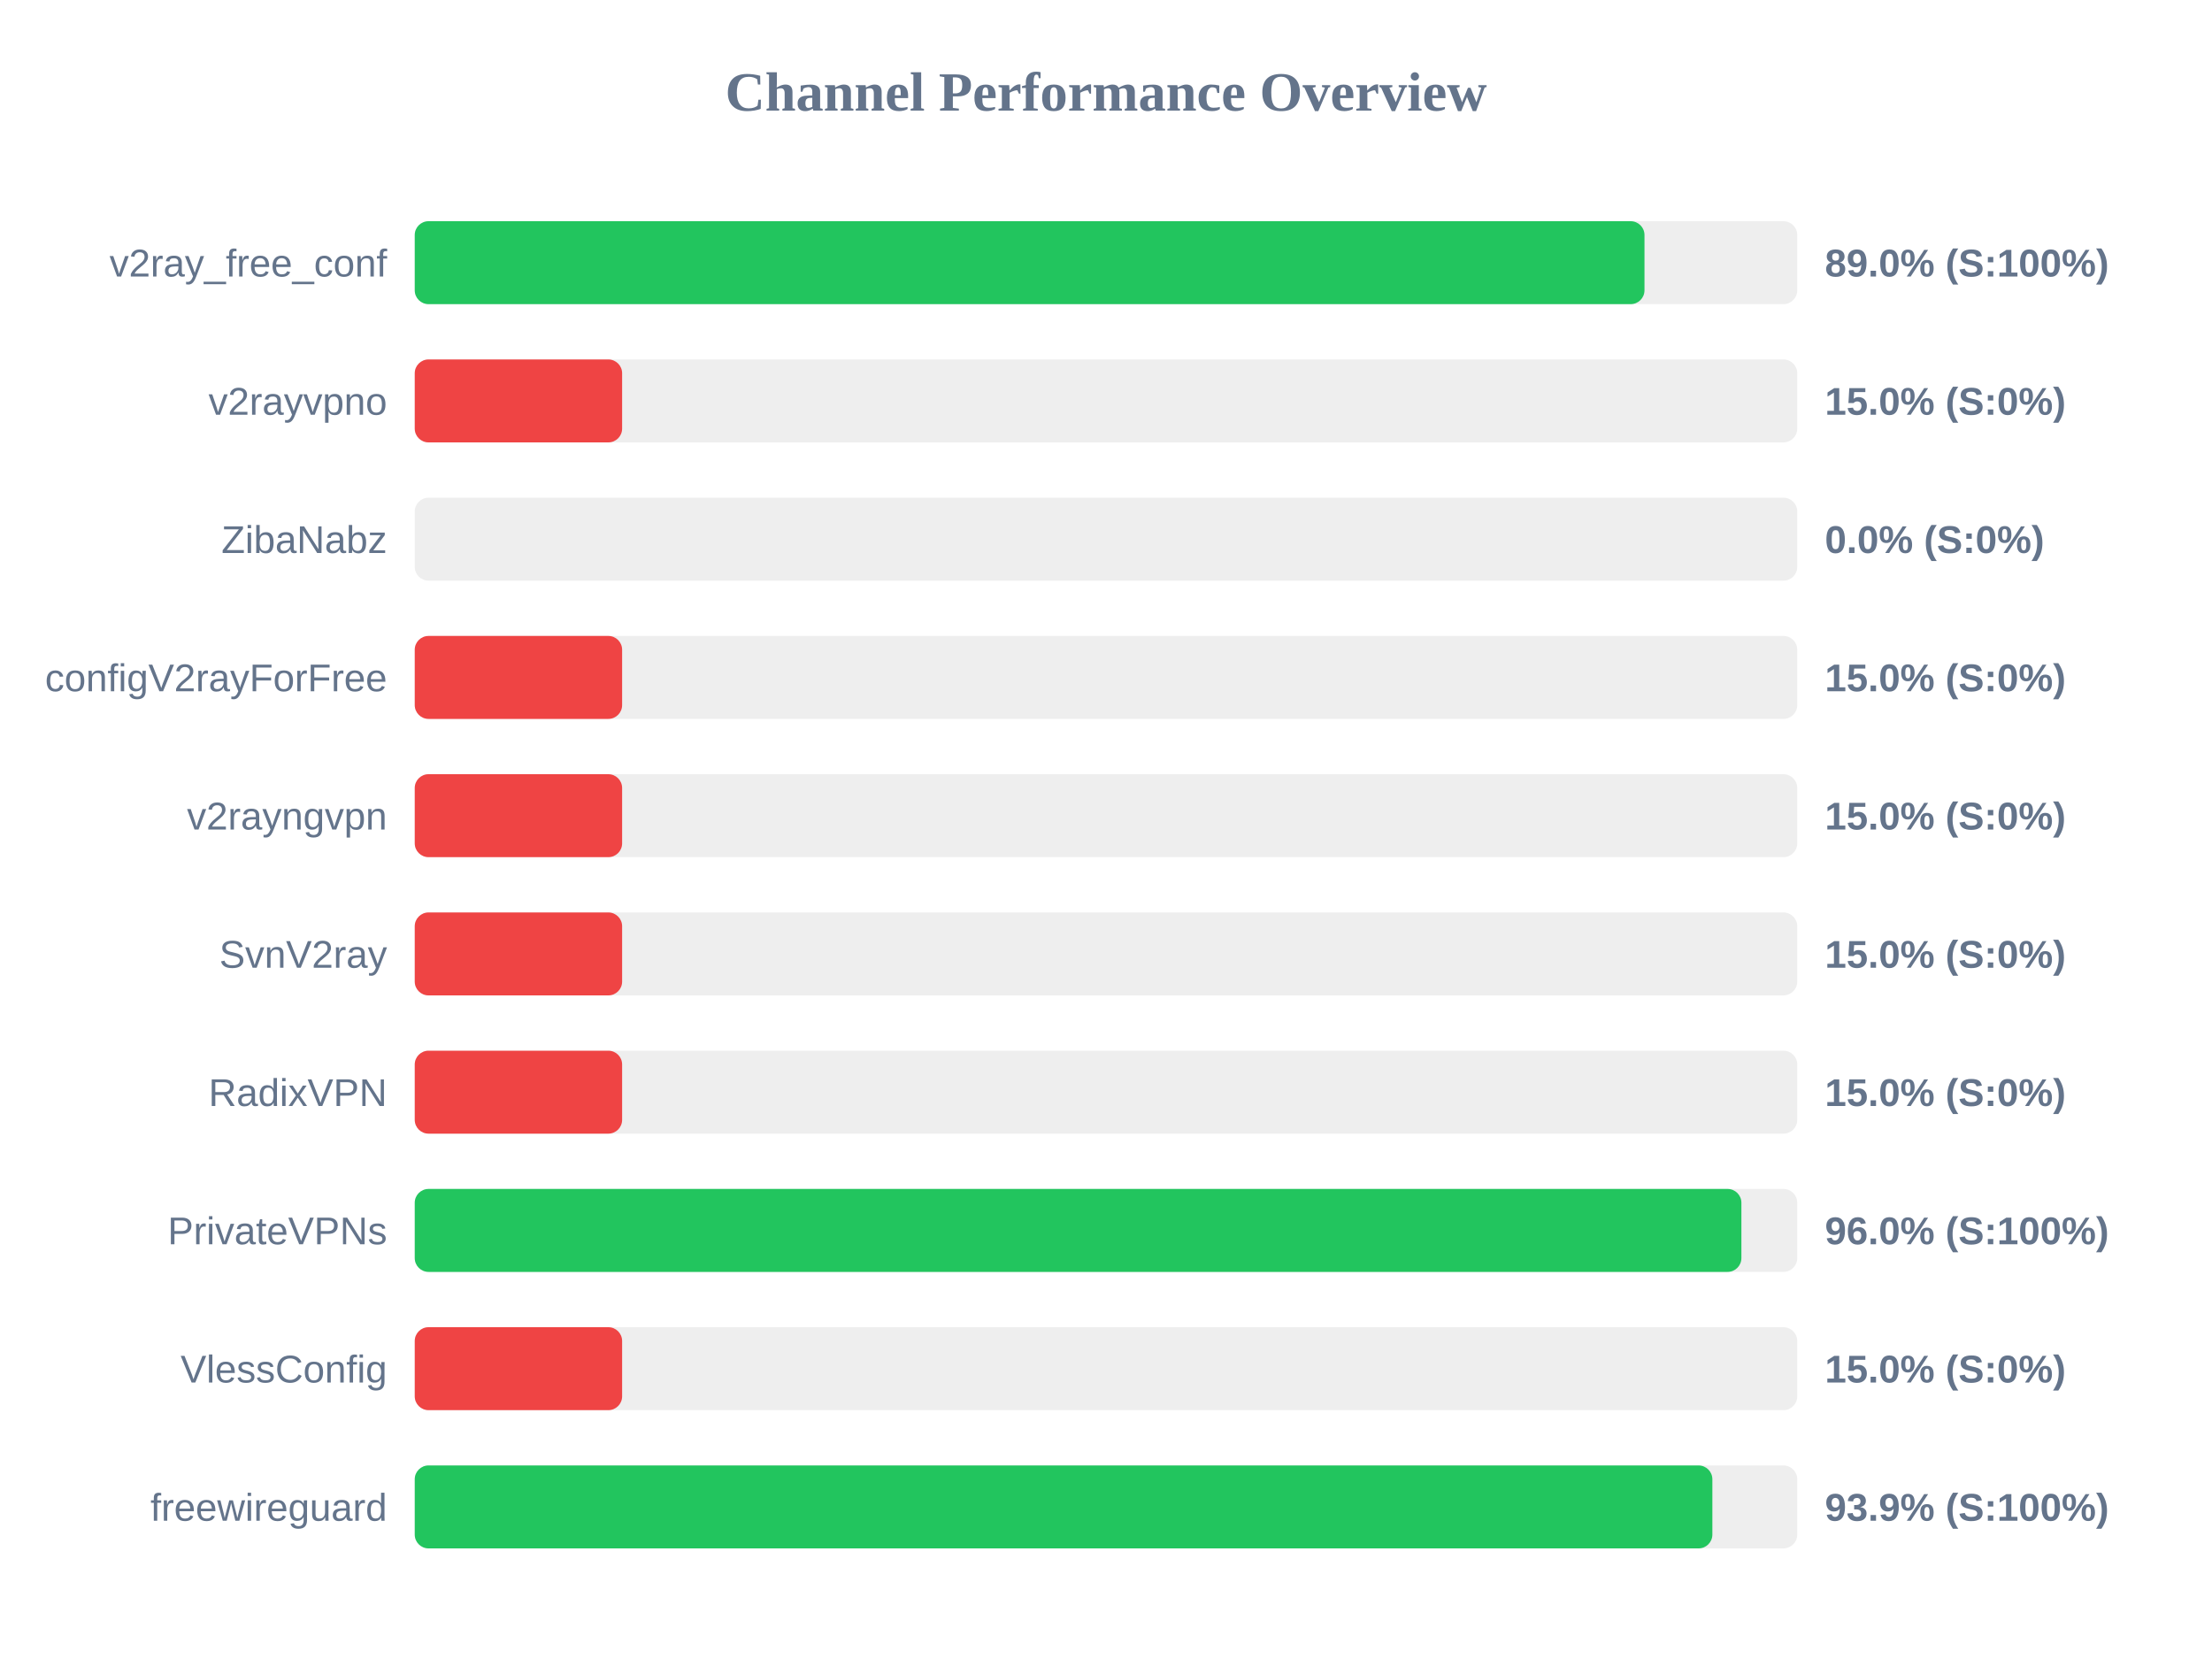
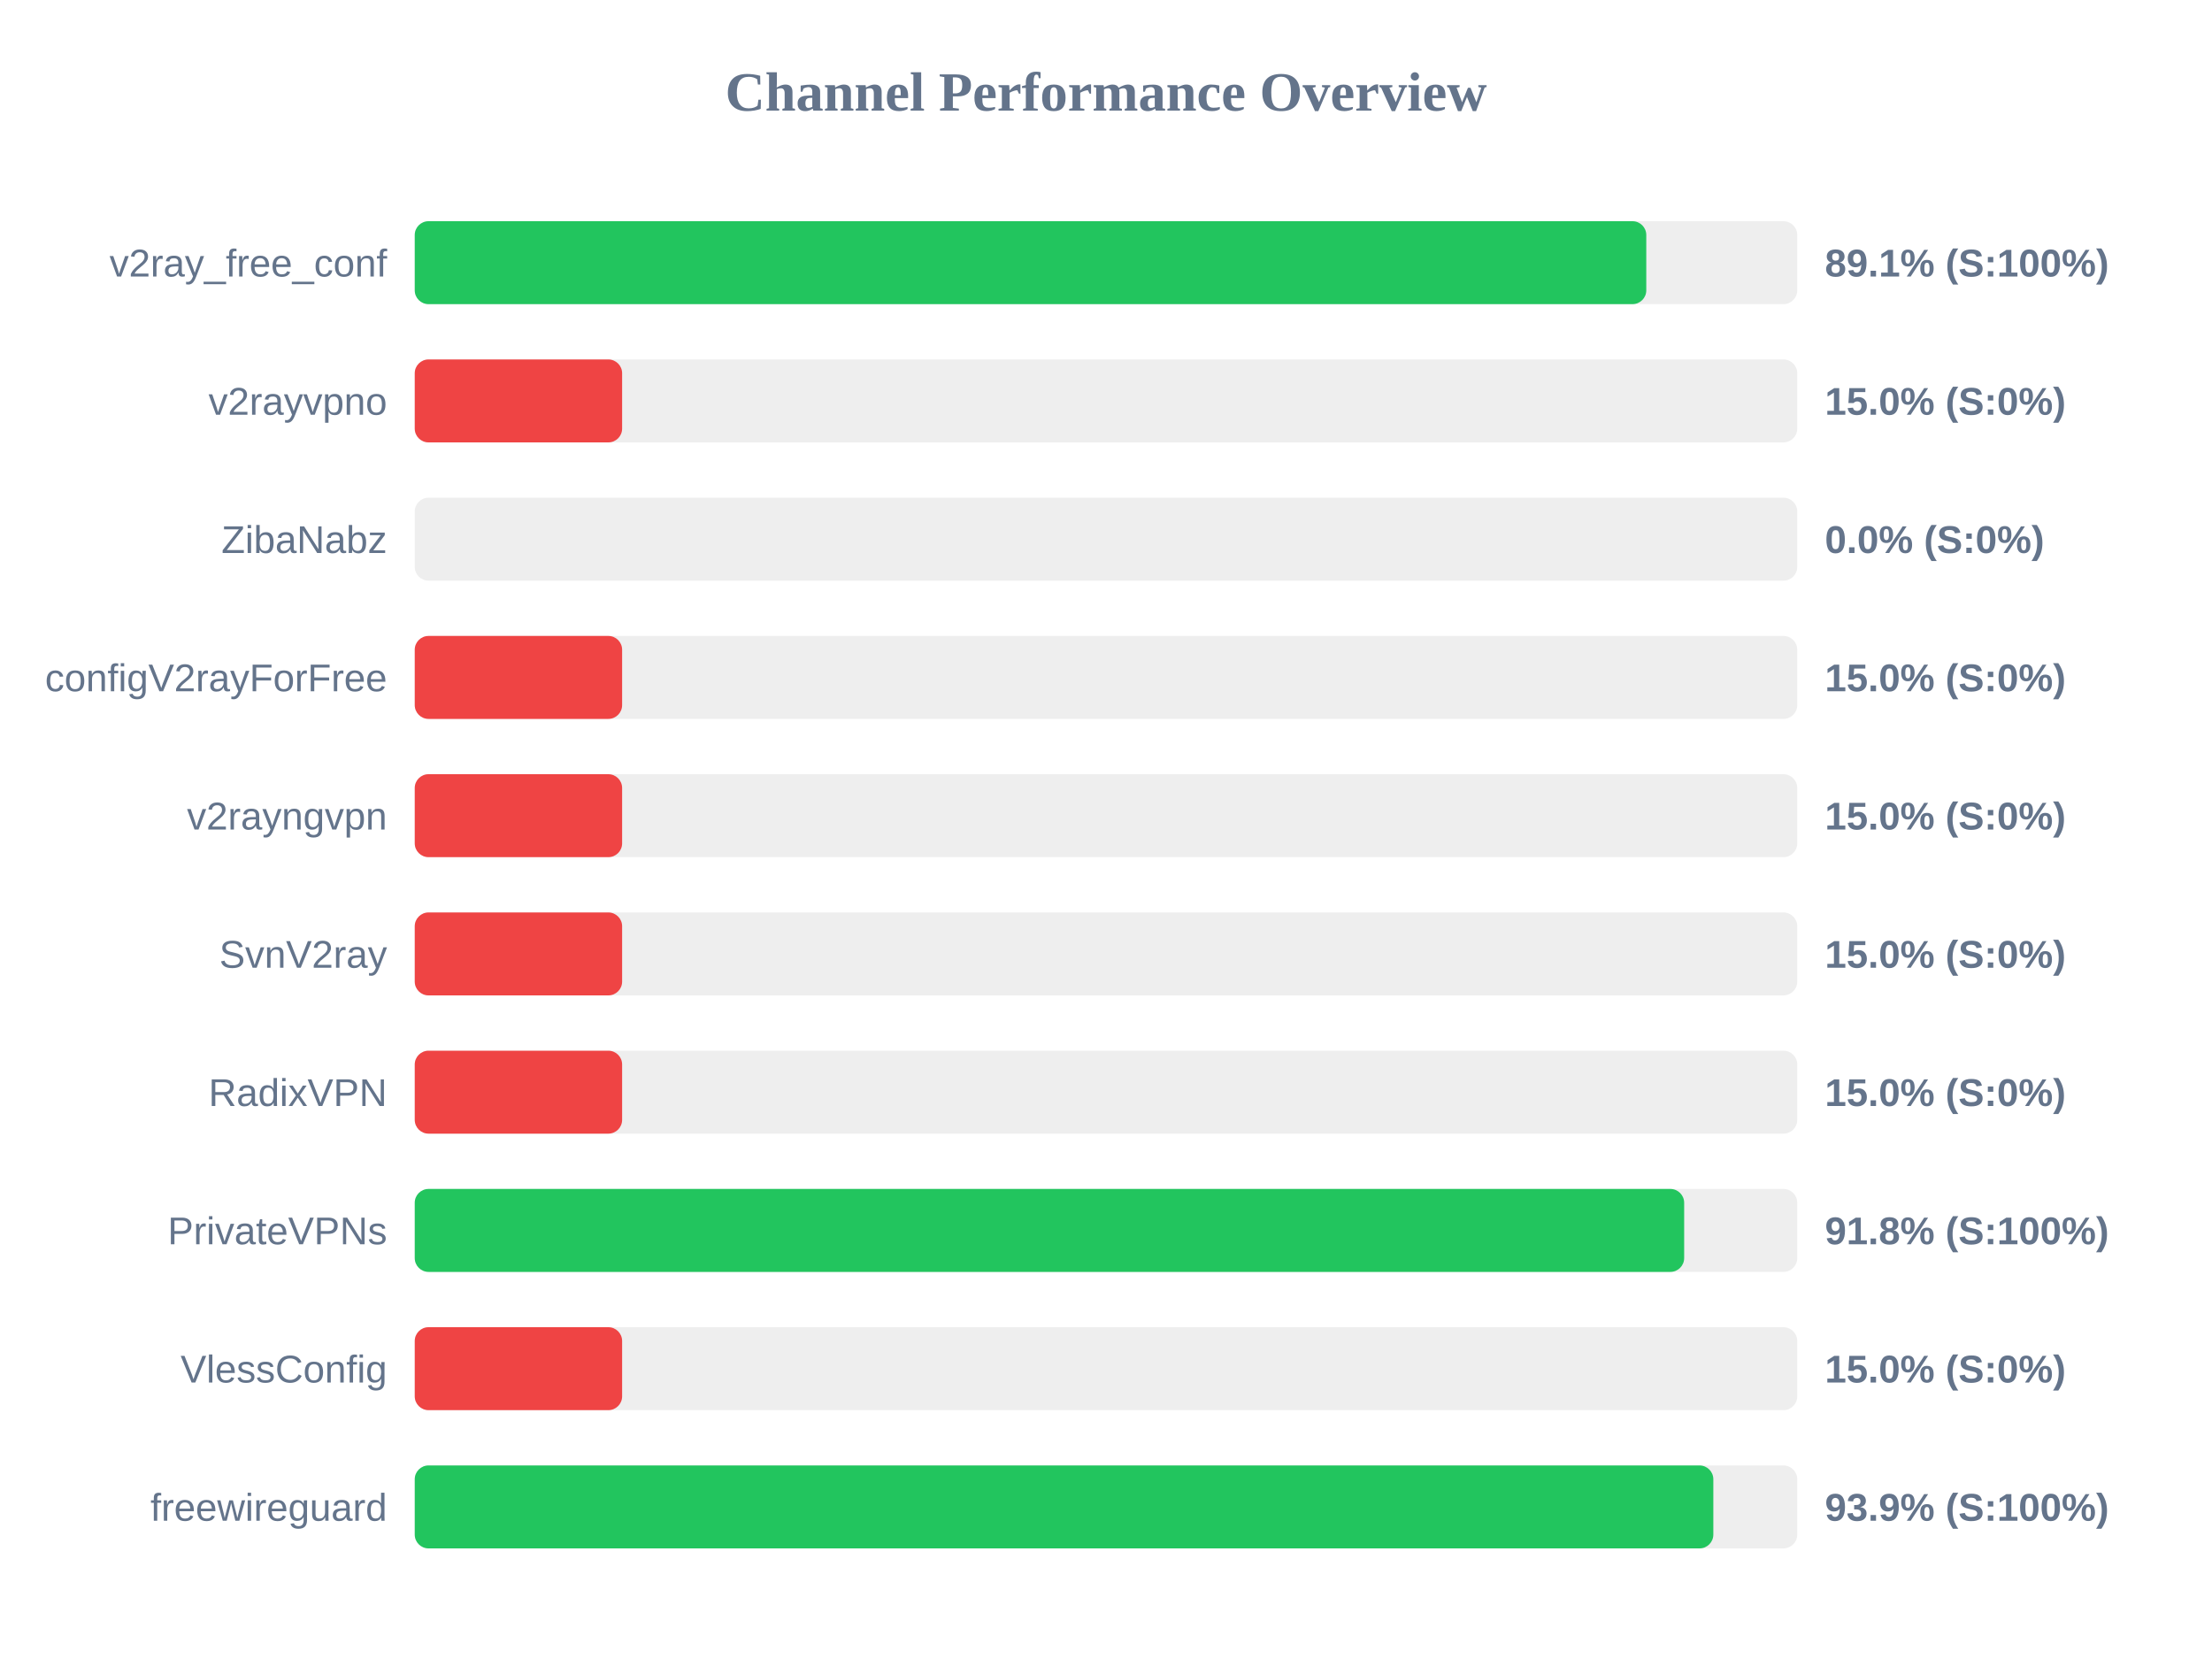
<svg xmlns="http://www.w3.org/2000/svg" width="800" height="600" version="1.1">
  <style>
        .row { font: 14px Arial; fill: #64748b; }
        .score { font: bold 14px Arial; fill: #64748b; }
    </style>
  <text x="400" y="40" text-anchor="middle" font-size="20px" font-weight="bold" fill="#64748b">Channel Performance Overview</text>
  <rect x="150" y="80" width="500" height="30" fill="#eee" rx="5" />
-   <rect x="150" y="80" width="444.75" height="30" fill="#22c55e" rx="5" />
+   <rect x="150" y="80" width="445.4" height="30" fill="#22c55e" rx="5" />
  <text x="140" y="100" text-anchor="end" class="row">v2ray_free_conf</text>
-   <text x="660" y="100" text-anchor="start" class="score">89.0% (S:100%)</text>
+   <text x="660" y="100" text-anchor="start" class="score">89.1% (S:100%)</text>
  <rect x="150" y="130" width="500" height="30" fill="#eee" rx="5" />
  <rect x="150" y="130" width="75.0" height="30" fill="#ef4444" rx="5" />
  <text x="140" y="150" text-anchor="end" class="row">v2rayvpno</text>
  <text x="660" y="150" text-anchor="start" class="score">15.0% (S:0%)</text>
  <rect x="150" y="180" width="500" height="30" fill="#eee" rx="5" />
  <rect x="150" y="180" width="0.0" height="30" fill="#ef4444" rx="5" />
  <text x="140" y="200" text-anchor="end" class="row">ZibaNabz</text>
  <text x="660" y="200" text-anchor="start" class="score">0.0% (S:0%)</text>
  <rect x="150" y="230" width="500" height="30" fill="#eee" rx="5" />
  <rect x="150" y="230" width="75.0" height="30" fill="#ef4444" rx="5" />
  <text x="140" y="250" text-anchor="end" class="row">configV2rayForFree</text>
  <text x="660" y="250" text-anchor="start" class="score">15.0% (S:0%)</text>
  <rect x="150" y="280" width="500" height="30" fill="#eee" rx="5" />
  <rect x="150" y="280" width="75.0" height="30" fill="#ef4444" rx="5" />
  <text x="140" y="300" text-anchor="end" class="row">v2rayngvpn</text>
  <text x="660" y="300" text-anchor="start" class="score">15.0% (S:0%)</text>
  <rect x="150" y="330" width="500" height="30" fill="#eee" rx="5" />
  <rect x="150" y="330" width="75.0" height="30" fill="#ef4444" rx="5" />
  <text x="140" y="350" text-anchor="end" class="row">SvnV2ray</text>
  <text x="660" y="350" text-anchor="start" class="score">15.0% (S:0%)</text>
  <rect x="150" y="380" width="500" height="30" fill="#eee" rx="5" />
  <rect x="150" y="380" width="75.0" height="30" fill="#ef4444" rx="5" />
  <text x="140" y="400" text-anchor="end" class="row">RadixVPN</text>
  <text x="660" y="400" text-anchor="start" class="score">15.0% (S:0%)</text>
  <rect x="150" y="430" width="500" height="30" fill="#eee" rx="5" />
-   <rect x="150" y="430" width="479.8" height="30" fill="#22c55e" rx="5" />
+   <rect x="150" y="430" width="459.1" height="30" fill="#22c55e" rx="5" />
  <text x="140" y="450" text-anchor="end" class="row">PrivateVPNs</text>
-   <text x="660" y="450" text-anchor="start" class="score">96.0% (S:100%)</text>
+   <text x="660" y="450" text-anchor="start" class="score">91.8% (S:100%)</text>
  <rect x="150" y="480" width="500" height="30" fill="#eee" rx="5" />
  <rect x="150" y="480" width="75.0" height="30" fill="#ef4444" rx="5" />
  <text x="140" y="500" text-anchor="end" class="row">VlessConfig</text>
  <text x="660" y="500" text-anchor="start" class="score">15.0% (S:0%)</text>
  <rect x="150" y="530" width="500" height="30" fill="#eee" rx="5" />
-   <rect x="150" y="530" width="469.3" height="30" fill="#22c55e" rx="5" />
+   <rect x="150" y="530" width="469.65" height="30" fill="#22c55e" rx="5" />
  <text x="140" y="550" text-anchor="end" class="row">freewireguard</text>
  <text x="660" y="550" text-anchor="start" class="score">93.9% (S:100%)</text>
</svg>
